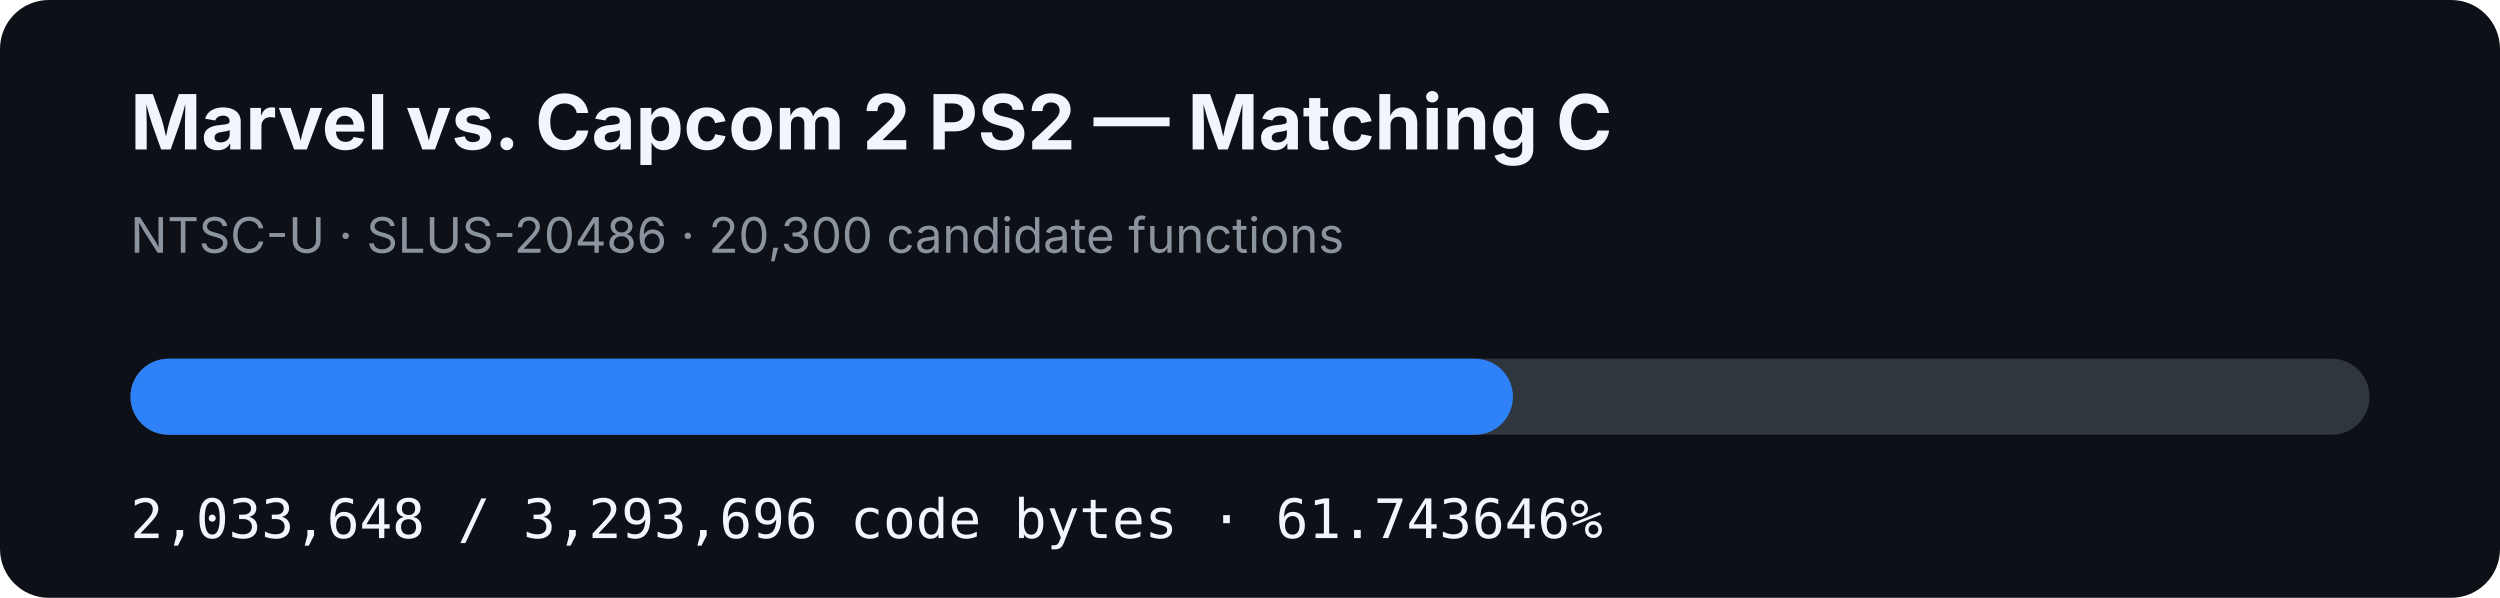
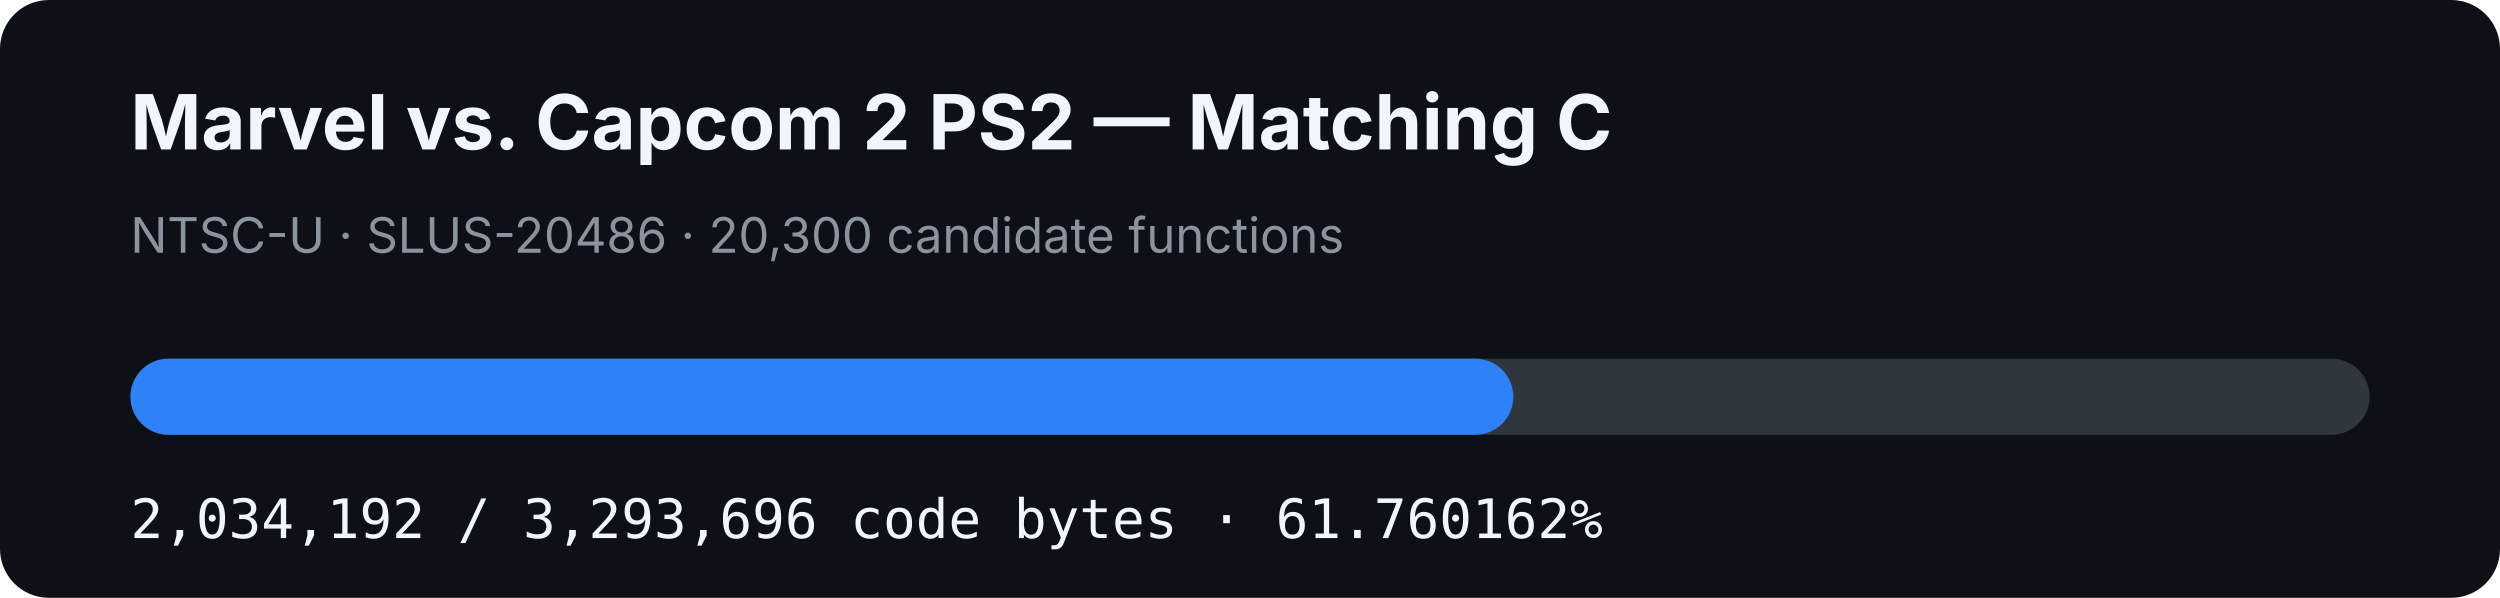
- <svg xmlns="http://www.w3.org/2000/svg" width="920" height="220" viewBox="0 0 920 220" role="img" aria-label="MVC2 PS2 matching C progress: 61.743646%">
+ <svg xmlns="http://www.w3.org/2000/svg" width="920" height="220" viewBox="0 0 920 220" role="img" aria-label="MVC2 PS2 matching C progress: 61.760162%">
  <rect width="920" height="220" rx="18" fill="#0d1117" />
  <text x="48" y="55" fill="#f0f6fc" font-family="-apple-system,BlinkMacSystemFont,Segoe UI,sans-serif" font-size="28" font-weight="700">Marvel vs. Capcom 2 PS2 — Matching C</text>
  <text x="48" y="93" fill="#8b949e" font-family="-apple-system,BlinkMacSystemFont,Segoe UI,sans-serif" font-size="18">NTSC-U · SLUS-20486 · 20,300 candidate functions</text>
  <rect x="48" y="132" width="824" height="28" rx="14" fill="#30363d" />
-   <rect x="48" y="132" width="508.768" height="28" rx="14" fill="#2f81f7" />
-   <text x="48" y="198" fill="#f0f6fc" font-family="ui-monospace,SFMono-Regular,Menlo,monospace" font-size="20">2,033,648 / 3,293,696 code bytes · 61.743646%</text>
+   <rect x="48" y="132" width="508.904" height="28" rx="14" fill="#2f81f7" />
+   <text x="48" y="198" fill="#f0f6fc" font-family="ui-monospace,SFMono-Regular,Menlo,monospace" font-size="20">2,034,192 / 3,293,696 code bytes · 61.760162%</text>
</svg>
